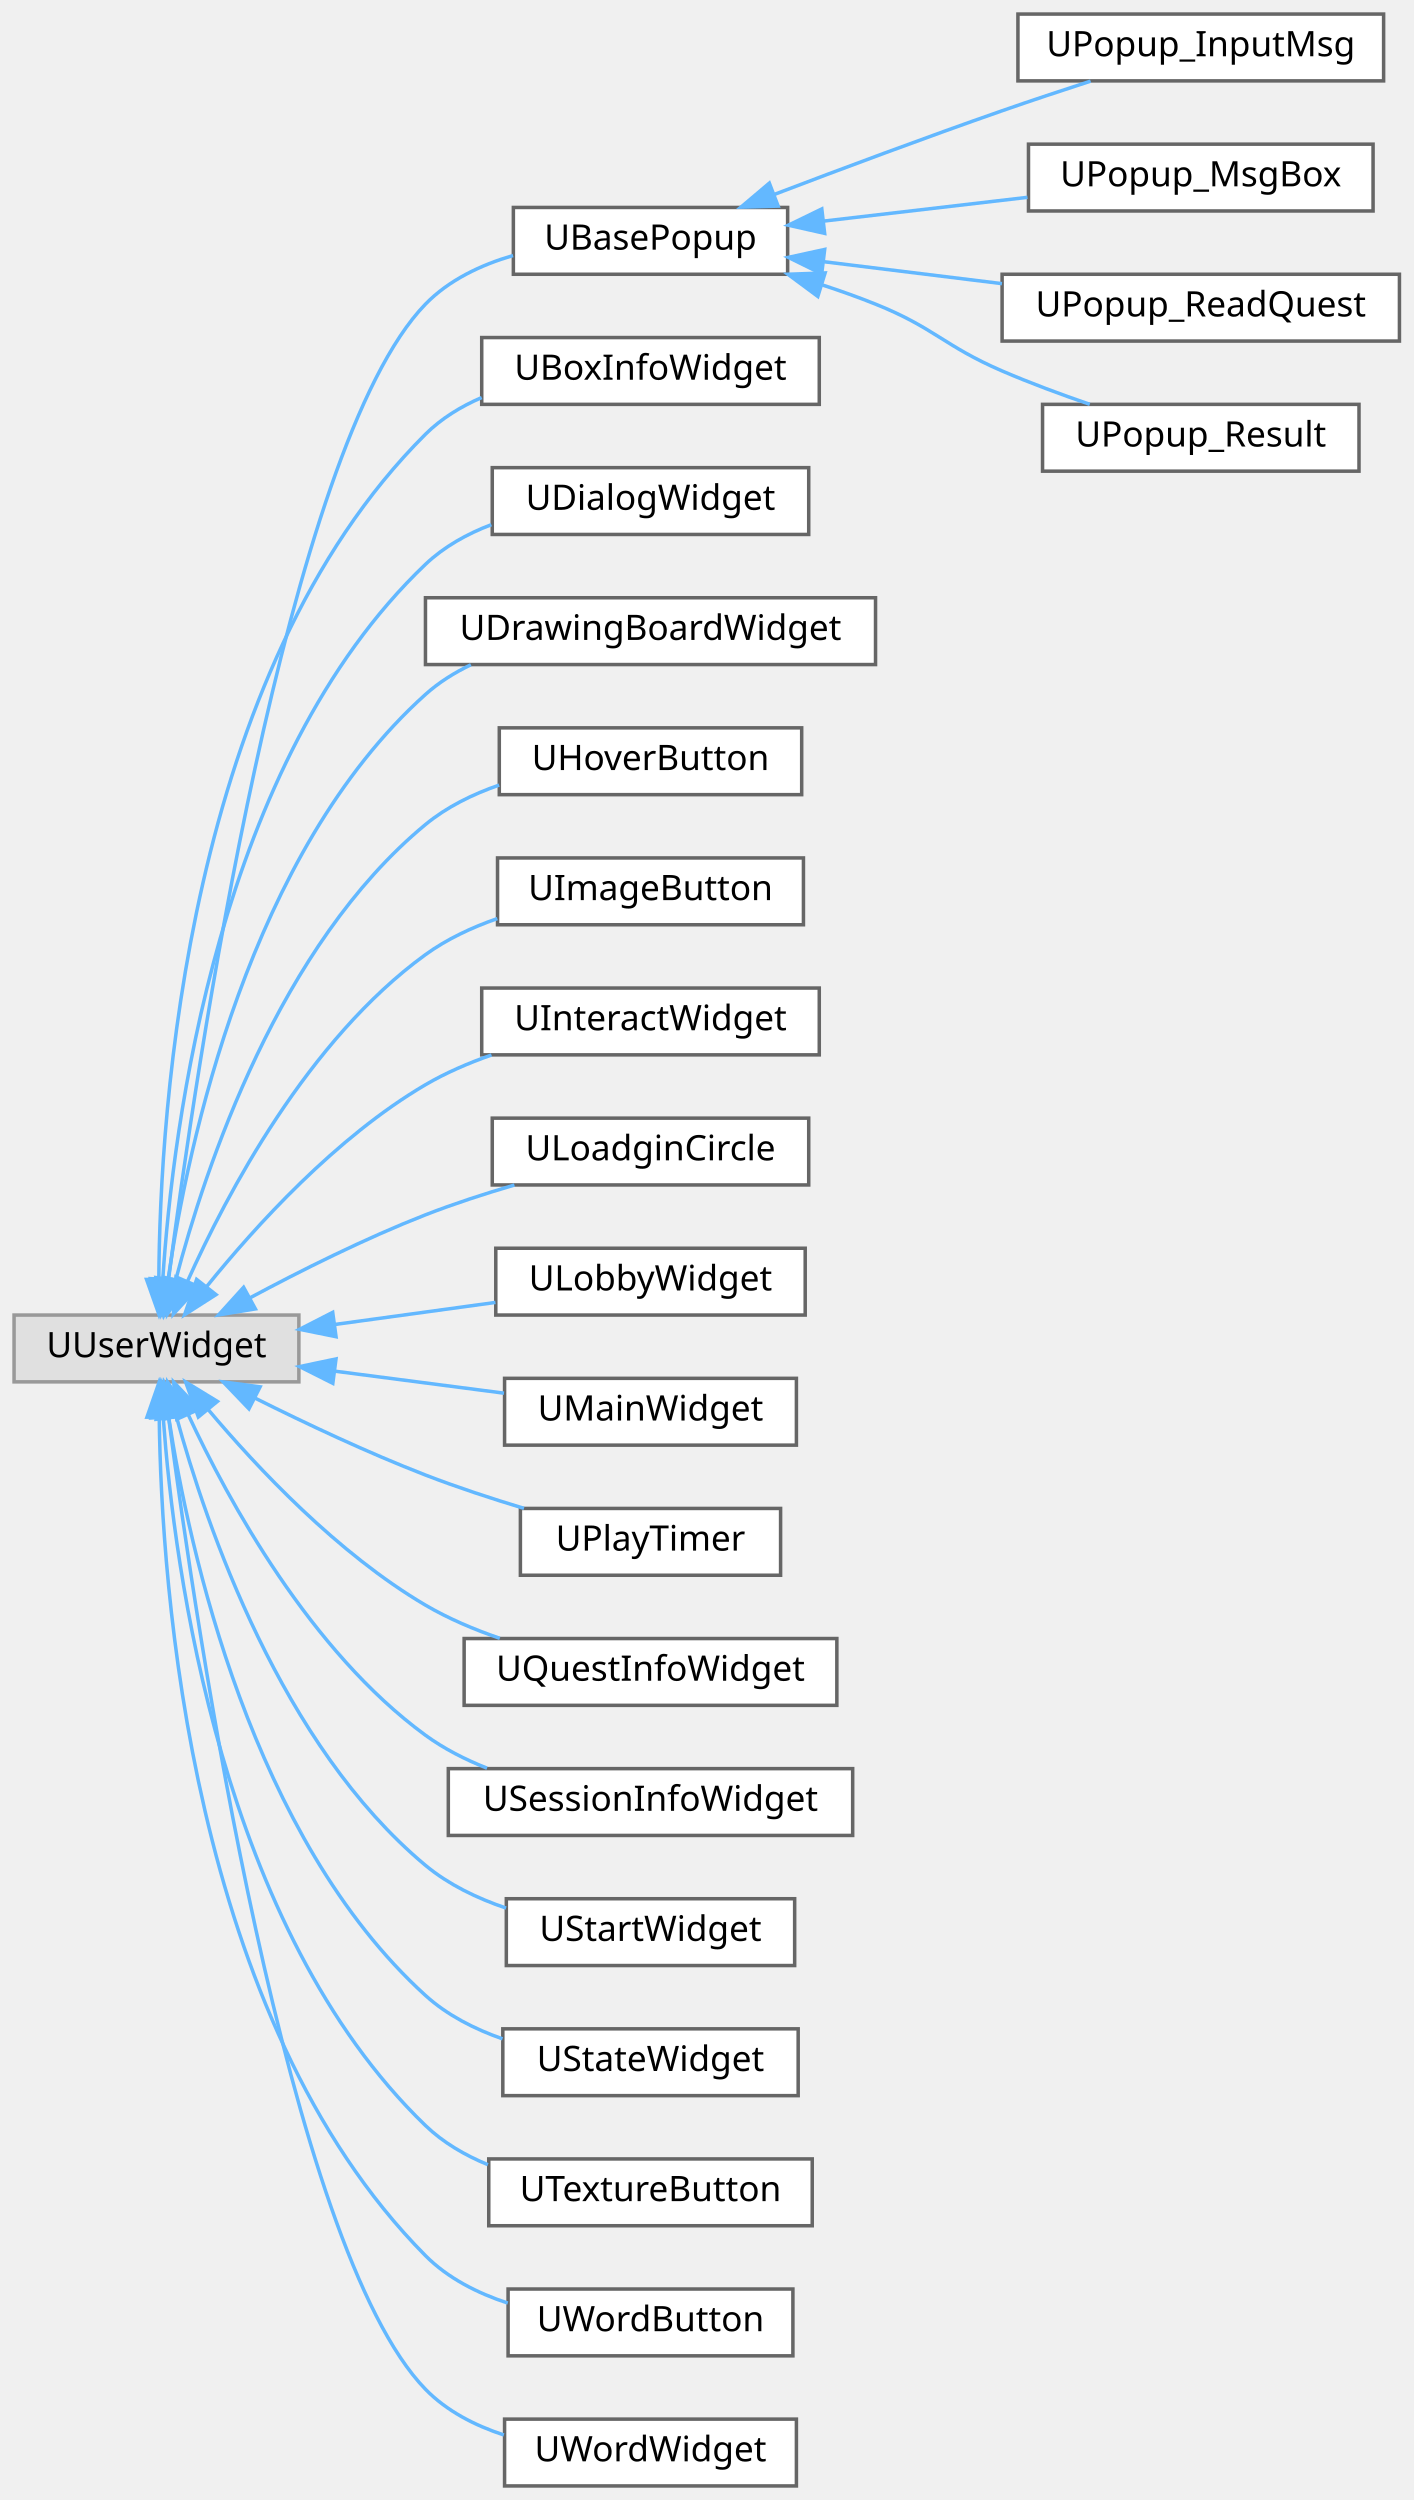
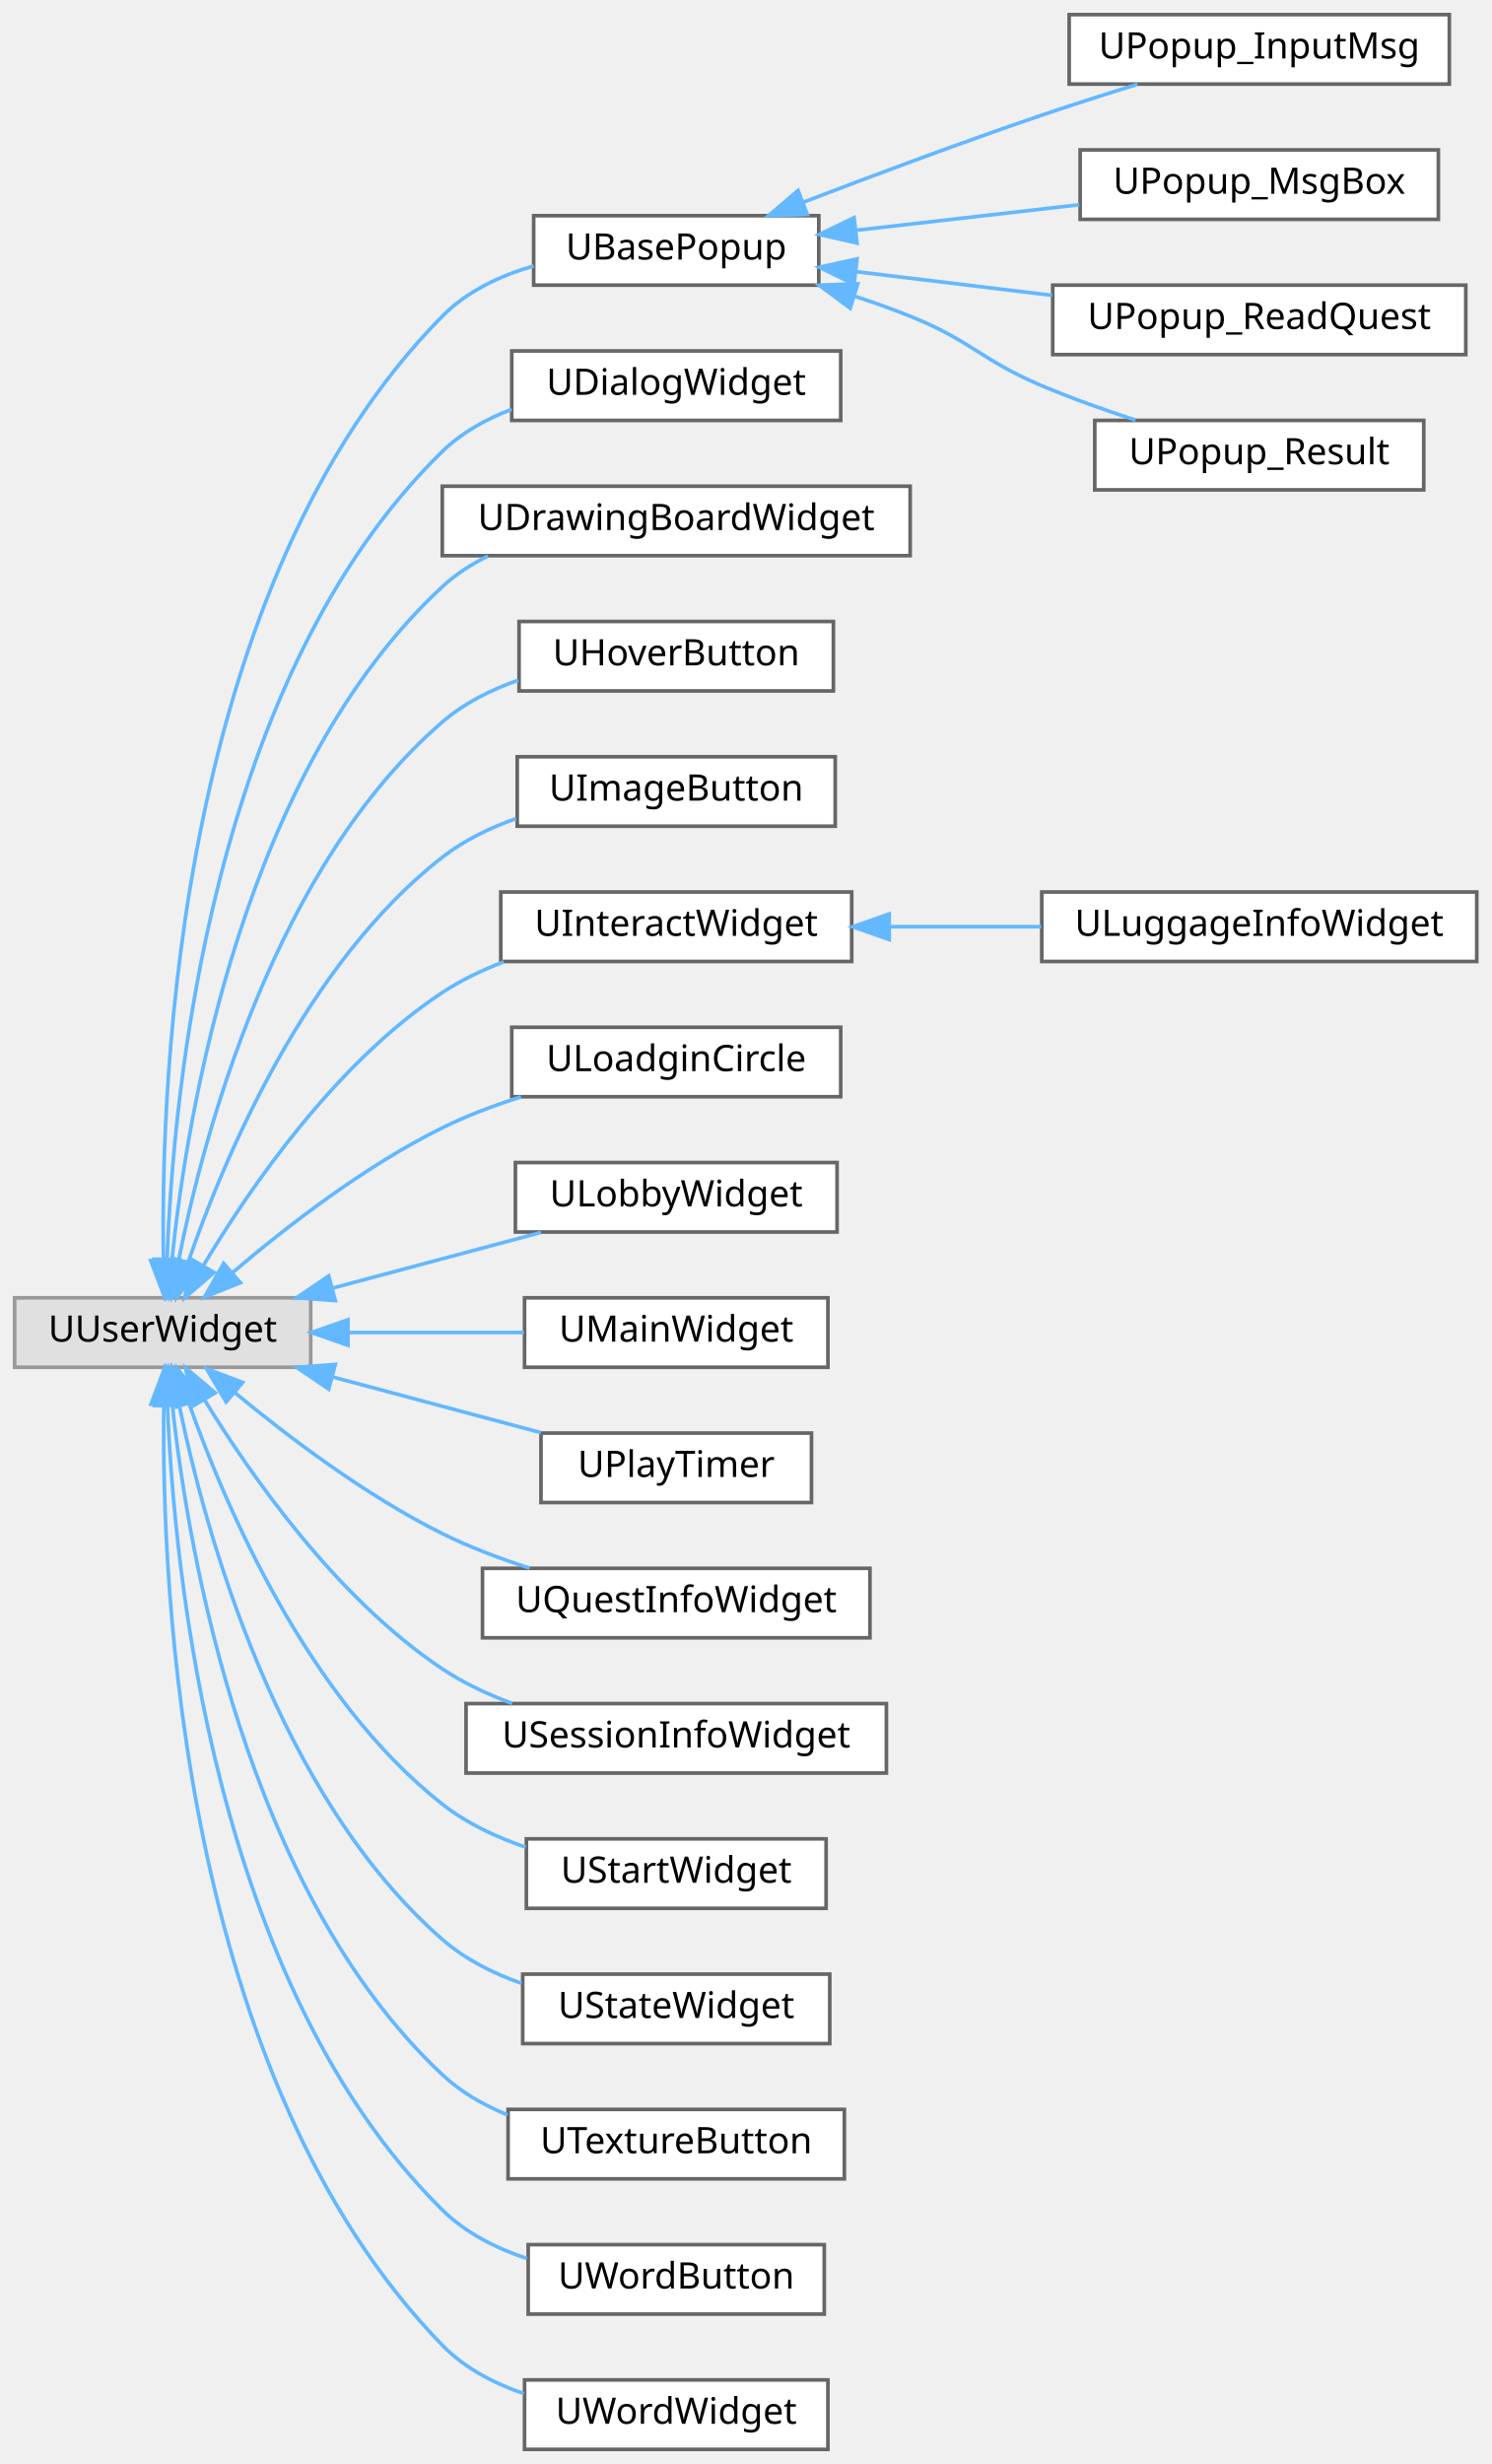
- <svg xmlns="http://www.w3.org/2000/svg" xmlns:xlink="http://www.w3.org/1999/xlink" width="402pt" height="711pt" viewBox="0.00 0.00 402.00 711.00">
-   <g id="graph0" class="graph" transform="scale(1 1) rotate(0) translate(4 707)">
+ <svg xmlns="http://www.w3.org/2000/svg" xmlns:xlink="http://www.w3.org/1999/xlink" width="408pt" height="674pt" viewBox="0.00 0.00 408.00 674.00">
+   <g id="graph0" class="graph" transform="scale(1 1) rotate(0) translate(4 670)">
    <g id="Node000000" class="node">
      <g id="a_Node000000">
        <a xlink:title=" ">
-           <polygon fill="#e0e0e0" stroke="#999999" points="81,-333 0,-333 0,-314 81,-314 81,-333" />
-           <text text-anchor="middle" x="40.5" y="-321" font-family="Malgun Gothic" font-size="10.00">UUserWidget</text>
+           <polygon fill="#e0e0e0" stroke="#999999" points="81,-315 0,-315 0,-296 81,-296 81,-315" />
+           <text text-anchor="middle" x="40.5" y="-303" font-family="Malgun Gothic" font-size="10.00">UUserWidget</text>
        </a>
      </g>
    </g>
    <g id="Node000001" class="node">
      <g id="a_Node000001">
        <a xlink:href="classUBasePopup.html" target="_top" xlink:title="모든 팝업의 기본 클래스">
-           <polygon fill="white" stroke="#666666" points="220,-648 142,-648 142,-629 220,-629 220,-648" />
-           <text text-anchor="middle" x="181" y="-636" font-family="Malgun Gothic" font-size="10.00">UBasePopup</text>
+           <polygon fill="white" stroke="#666666" points="220,-611 142,-611 142,-592 220,-592 220,-611" />
+           <text text-anchor="middle" x="181" y="-599" font-family="Malgun Gothic" font-size="10.00">UBasePopup</text>
        </a>
      </g>
    </g>
    <g id="edge63_Node000000_Node000001" class="edge">
      <g id="a_edge63_Node000000_Node000001">
        <a xlink:title=" ">
-           <path fill="none" stroke="#63b8ff" d="M43.91,-342.95C51.64,-402.38 77.65,-579.98 117,-620.5 123.66,-627.35 132.73,-631.65 141.91,-634.33" />
-           <polygon fill="#63b8ff" stroke="#63b8ff" points="47.38,-342.48 42.64,-333 40.43,-343.36 47.38,-342.48" />
+           <path fill="none" stroke="#63b8ff" d="M40.72,-325.49C39.89,-376.12 44.97,-510.52 117,-583.5 123.71,-590.3 132.8,-594.58 141.99,-597.25" />
+           <polygon fill="#63b8ff" stroke="#63b8ff" points="44.23,-325.35 40.99,-315.26 37.23,-325.16 44.23,-325.35" />
        </a>
      </g>
    </g>
    <g id="Node000006" class="node">
      <g id="a_Node000006">
-         <a xlink:href="classUBoxInfoWidget.html" target="_top" xlink:title=" ">
-           <polygon fill="white" stroke="#666666" points="229,-611 133,-611 133,-592 229,-592 229,-611" />
-           <text text-anchor="middle" x="181" y="-599" font-family="Malgun Gothic" font-size="10.00">UBoxInfoWidget</text>
-         </a>
-       </g>
-     </g>
-     <g id="edge68_Node000000_Node000006" class="edge">
-       <g id="a_edge68_Node000000_Node000006">
-         <a xlink:title=" ">
-           <path fill="none" stroke="#63b8ff" d="M41.17,-343.18C41.48,-391.31 49.16,-515.95 117,-583.5 121.51,-587.99 127.07,-591.38 132.99,-593.94" />
-           <polygon fill="#63b8ff" stroke="#63b8ff" points="44.67,-343.16 41.21,-333.15 37.67,-343.14 44.67,-343.16" />
-         </a>
-       </g>
-     </g>
-     <g id="Node000007" class="node">
-       <g id="a_Node000007">
        <a xlink:href="classUDialogWidget.html" target="_top" xlink:title="텍스트 출력하는 다이얼로그 위젯입니다.">
          <polygon fill="white" stroke="#666666" points="226,-574 136,-574 136,-555 226,-555 226,-574" />
          <text text-anchor="middle" x="181" y="-562" font-family="Malgun Gothic" font-size="10.00">UDialogWidget</text>
        </a>
      </g>
    </g>
-     <g id="edge69_Node000000_Node000007" class="edge">
-       <g id="a_edge69_Node000000_Node000007">
-         <a xlink:title=" ">
-           <path fill="none" stroke="#63b8ff" d="M42.3,-343.27C45.13,-386.55 58.06,-490.33 117,-546.5 122.27,-551.52 128.84,-555.16 135.74,-557.79" />
-           <polygon fill="#63b8ff" stroke="#63b8ff" points="45.79,-342.99 41.75,-333.19 38.8,-343.36 45.79,-342.99" />
-         </a>
-       </g>
-     </g>
-     <g id="Node000008" class="node">
-       <g id="a_Node000008">
+     <g id="edge68_Node000000_Node000006" class="edge">
+       <g id="a_edge68_Node000000_Node000006">
+         <a xlink:title=" ">
+           <path fill="none" stroke="#63b8ff" d="M41.72,-325.59C43.35,-371.53 53.91,-484.99 117,-546.5 122.29,-551.66 128.96,-555.36 135.96,-558.01" />
+           <polygon fill="#63b8ff" stroke="#63b8ff" points="45.22,-325.35 41.47,-315.44 38.22,-325.53 45.22,-325.35" />
+         </a>
+       </g>
+     </g>
+     <g id="Node000007" class="node">
+       <g id="a_Node000007">
        <a xlink:href="classUDrawingBoardWidget.html" target="_top" xlink:title=" ">
          <polygon fill="white" stroke="#666666" points="245,-537 117,-537 117,-518 245,-518 245,-537" />
          <text text-anchor="middle" x="181" y="-525" font-family="Malgun Gothic" font-size="10.00">UDrawingBoardWidget</text>
        </a>
      </g>
    </g>
-     <g id="edge70_Node000000_Node000008" class="edge">
-       <g id="a_edge70_Node000000_Node000008">
-         <a xlink:title=" ">
-           <path fill="none" stroke="#63b8ff" d="M43.87,-343.57C49.45,-381.64 66.95,-464.55 117,-509.5 120.81,-512.92 125.22,-515.69 129.92,-517.94" />
-           <polygon fill="#63b8ff" stroke="#63b8ff" points="47.29,-342.73 42.5,-333.28 40.35,-343.66 47.29,-342.73" />
-         </a>
-       </g>
-     </g>
-     <g id="Node000009" class="node">
-       <g id="a_Node000009">
+     <g id="edge69_Node000000_Node000007" class="edge">
+       <g id="a_edge69_Node000000_Node000007">
+         <a xlink:title=" ">
+           <path fill="none" stroke="#63b8ff" d="M43.02,-325.25C47.21,-365.84 62.56,-459.06 117,-509.5 120.67,-512.9 124.94,-515.67 129.5,-517.91" />
+           <polygon fill="#63b8ff" stroke="#63b8ff" points="46.5,-324.92 42.11,-315.28 39.53,-325.55 46.5,-324.92" />
+         </a>
+       </g>
+     </g>
+     <g id="Node000008" class="node">
+       <g id="a_Node000008">
        <a xlink:href="classUHoverButton.html" target="_top" xlink:title=" ">
          <polygon fill="white" stroke="#666666" points="224,-500 138,-500 138,-481 224,-481 224,-500" />
          <text text-anchor="middle" x="181" y="-488" font-family="Malgun Gothic" font-size="10.00">UHoverButton</text>
        </a>
      </g>
    </g>
-     <g id="edge71_Node000000_Node000009" class="edge">
-       <g id="a_edge71_Node000000_Node000009">
-         <a xlink:title=" ">
-           <path fill="none" stroke="#63b8ff" d="M46.01,-343.09C54.38,-375.02 75.39,-438.15 117,-472.5 123.05,-477.5 130.42,-481.11 137.95,-483.72" />
-           <polygon fill="#63b8ff" stroke="#63b8ff" points="49.36,-342.07 43.56,-333.2 42.56,-343.75 49.36,-342.07" />
-         </a>
-       </g>
-     </g>
-     <g id="Node000010" class="node">
-       <g id="a_Node000010">
+     <g id="edge70_Node000000_Node000008" class="edge">
+       <g id="a_edge70_Node000000_Node000008">
+         <a xlink:title=" ">
+           <path fill="none" stroke="#63b8ff" d="M44.8,-324.98C51.74,-359.83 71.15,-432.91 117,-472.5 122.94,-477.63 130.26,-481.3 137.77,-483.93" />
+           <polygon fill="#63b8ff" stroke="#63b8ff" points="48.23,-324.29 42.97,-315.1 41.35,-325.57 48.23,-324.29" />
+         </a>
+       </g>
+     </g>
+     <g id="Node000009" class="node">
+       <g id="a_Node000009">
        <a xlink:href="classUImageButton.html" target="_top" xlink:title="UImageButton">
          <polygon fill="white" stroke="#666666" points="224.5,-463 137.5,-463 137.5,-444 224.5,-444 224.5,-463" />
          <text text-anchor="middle" x="181" y="-451" font-family="Malgun Gothic" font-size="10.00">UImageButton</text>
        </a>
      </g>
    </g>
-     <g id="edge72_Node000000_Node000010" class="edge">
-       <g id="a_edge72_Node000000_Node000010">
-         <a xlink:title=" ">
-           <path fill="none" stroke="#63b8ff" d="M49.27,-342.47C60.5,-367.52 83.64,-411.28 117,-435.5 123.08,-439.91 130.21,-443.24 137.44,-445.76" />
-           <polygon fill="#63b8ff" stroke="#63b8ff" points="52.48,-341.08 45.31,-333.28 46.05,-343.85 52.48,-341.08" />
-         </a>
-       </g>
-     </g>
-     <g id="Node000011" class="node">
-       <g id="a_Node000011">
+     <g id="edge71_Node000000_Node000009" class="edge">
+       <g id="a_edge71_Node000000_Node000009">
+         <a xlink:title=" ">
+           <path fill="none" stroke="#63b8ff" d="M47.42,-324.6C57.22,-353.06 79.56,-406.36 117,-435.5 122.92,-440.11 129.98,-443.54 137.19,-446.09" />
+           <polygon fill="#63b8ff" stroke="#63b8ff" points="50.72,-323.42 44.27,-315.01 44.06,-325.6 50.72,-323.42" />
+         </a>
+       </g>
+     </g>
+     <g id="Node000010" class="node">
+       <g id="a_Node000010">
        <a xlink:href="classUInteractWidget.html" target="_top" xlink:title=" ">
          <polygon fill="white" stroke="#666666" points="229,-426 133,-426 133,-407 229,-407 229,-426" />
          <text text-anchor="middle" x="181" y="-414" font-family="Malgun Gothic" font-size="10.00">UInteractWidget</text>
        </a>
      </g>
    </g>
-     <g id="edge73_Node000000_Node000011" class="edge">
-       <g id="a_edge73_Node000000_Node000011">
-         <a xlink:title=" ">
-           <path fill="none" stroke="#63b8ff" d="M54.83,-341.17C68.6,-358.23 91.62,-383.62 117,-398.5 122.79,-401.89 129.26,-404.68 135.78,-406.96" />
-           <polygon fill="#63b8ff" stroke="#63b8ff" points="57.43,-338.81 48.5,-333.1 51.92,-343.13 57.43,-338.81" />
+     <g id="edge72_Node000000_Node000010" class="edge">
+       <g id="a_edge72_Node000000_Node000010">
+         <a xlink:title=" ">
+           <path fill="none" stroke="#63b8ff" d="M51.72,-323.96C64.35,-345.07 87.79,-379.21 117,-398.5 122.13,-401.88 127.89,-404.64 133.8,-406.89" />
+           <polygon fill="#63b8ff" stroke="#63b8ff" points="54.59,-321.93 46.55,-315.02 48.52,-325.43 54.59,-321.93" />
        </a>
      </g>
    </g>
    <g id="Node000012" class="node">
      <g id="a_Node000012">
        <a xlink:href="classULoadginCircle.html" target="_top" xlink:title="네트워크 대기 상태를 표시하는 로딩 서클 위젯입니다.">
          <polygon fill="white" stroke="#666666" points="226,-389 136,-389 136,-370 226,-370 226,-389" />
          <text text-anchor="middle" x="181" y="-377" font-family="Malgun Gothic" font-size="10.00">ULoadginCircle</text>
        </a>
      </g>
    </g>
    <g id="edge74_Node000000_Node000012" class="edge">
      <g id="a_edge74_Node000000_Node000012">
        <a xlink:title=" ">
-           <path fill="none" stroke="#63b8ff" d="M66.98,-337.83C81.36,-345.54 99.84,-354.8 117,-361.5 125.05,-364.64 133.88,-367.51 142.3,-369.98" />
-           <polygon fill="#63b8ff" stroke="#63b8ff" points="68.63,-334.75 58.17,-333.04 65.28,-340.89 68.63,-334.75" />
+           <path fill="none" stroke="#63b8ff" d="M59.67,-321.93C74.24,-334.35 95.71,-351 117,-361.5 123.73,-364.82 131.18,-367.63 138.53,-369.96" />
+           <polygon fill="#63b8ff" stroke="#63b8ff" points="61.77,-319.13 51.94,-315.19 57.17,-324.4 61.77,-319.13" />
        </a>
      </g>
    </g>
    <g id="Node000013" class="node">
      <g id="a_Node000013">
        <a xlink:href="classULobbyWidget.html" target="_top" xlink:title=" ">
          <polygon fill="white" stroke="#666666" points="225,-352 137,-352 137,-333 225,-333 225,-352" />
          <text text-anchor="middle" x="181" y="-340" font-family="Malgun Gothic" font-size="10.00">ULobbyWidget</text>
        </a>
      </g>
    </g>
    <g id="edge75_Node000000_Node000013" class="edge">
      <g id="a_edge75_Node000000_Node000013">
        <a xlink:title=" ">
-           <path fill="none" stroke="#63b8ff" d="M91.28,-330.33C106.21,-332.38 122.45,-334.61 136.91,-336.59" />
-           <polygon fill="#63b8ff" stroke="#63b8ff" points="91.57,-326.84 81.19,-328.94 90.62,-333.77 91.57,-326.84" />
+           <path fill="none" stroke="#63b8ff" d="M86.87,-317.62C105.4,-322.57 126.53,-328.22 143.97,-332.88" />
+           <polygon fill="#63b8ff" stroke="#63b8ff" points="87.73,-314.23 77.17,-315.03 85.93,-320.99 87.73,-314.23" />
        </a>
      </g>
    </g>
    <g id="Node000014" class="node">
      <g id="a_Node000014">
        <a xlink:href="classUMainWidget.html" target="_top" xlink:title="메인 UI 위젯">
          <polygon fill="white" stroke="#666666" points="222.5,-315 139.5,-315 139.5,-296 222.5,-296 222.5,-315" />
          <text text-anchor="middle" x="181" y="-303" font-family="Malgun Gothic" font-size="10.00">UMainWidget</text>
        </a>
      </g>
    </g>
    <g id="edge76_Node000000_Node000014" class="edge">
      <g id="a_edge76_Node000000_Node000014">
        <a xlink:title=" ">
-           <path fill="none" stroke="#63b8ff" d="M91.3,-317.03C107.07,-314.98 124.3,-312.74 139.34,-310.78" />
-           <polygon fill="#63b8ff" stroke="#63b8ff" points="90.65,-313.58 81.19,-318.34 91.56,-320.52 90.65,-313.58" />
+           <path fill="none" stroke="#63b8ff" d="M91.3,-305.5C107.07,-305.5 124.3,-305.5 139.34,-305.5" />
+           <polygon fill="#63b8ff" stroke="#63b8ff" points="91.19,-302 81.19,-305.5 91.19,-309 91.19,-302" />
        </a>
      </g>
    </g>
    <g id="Node000015" class="node">
      <g id="a_Node000015">
        <a xlink:href="classUPlayTimer.html" target="_top" xlink:title="플레이 타이머를 표시하는 위젯">
          <polygon fill="white" stroke="#666666" points="218,-278 144,-278 144,-259 218,-259 218,-278" />
          <text text-anchor="middle" x="181" y="-266" font-family="Malgun Gothic" font-size="10.00">UPlayTimer</text>
        </a>
      </g>
    </g>
    <g id="edge77_Node000000_Node000015" class="edge">
      <g id="a_edge77_Node000000_Node000015">
        <a xlink:title=" ">
-           <path fill="none" stroke="#63b8ff" d="M68.65,-309.32C82.83,-302.23 100.6,-293.84 117,-287.5 125.95,-284.04 135.81,-280.8 145.02,-278.02" />
-           <polygon fill="#63b8ff" stroke="#63b8ff" points="66.8,-306.33 59.47,-313.98 69.97,-312.58 66.8,-306.33" />
+           <path fill="none" stroke="#63b8ff" d="M86.87,-293.38C105.4,-288.43 126.53,-282.78 143.97,-278.12" />
+           <polygon fill="#63b8ff" stroke="#63b8ff" points="85.93,-290.01 77.17,-295.97 87.73,-296.77 85.93,-290.01" />
        </a>
      </g>
    </g>
    <g id="Node000016" class="node">
      <g id="a_Node000016">
        <a xlink:href="classUQuestInfoWidget.html" target="_top" xlink:title=" ">
          <polygon fill="white" stroke="#666666" points="234,-241 128,-241 128,-222 234,-222 234,-241" />
          <text text-anchor="middle" x="181" y="-229" font-family="Malgun Gothic" font-size="10.00">UQuestInfoWidget</text>
        </a>
      </g>
    </g>
    <g id="edge78_Node000000_Node000016" class="edge">
      <g id="a_edge78_Node000000_Node000016">
        <a xlink:title=" ">
-           <path fill="none" stroke="#63b8ff" d="M55.2,-306.13C69.11,-289.59 92.09,-265.12 117,-250.5 123.5,-246.68 130.84,-243.57 138.15,-241.06" />
-           <polygon fill="#63b8ff" stroke="#63b8ff" points="52.41,-304.01 48.79,-313.96 57.83,-308.44 52.41,-304.01" />
+           <path fill="none" stroke="#63b8ff" d="M60.27,-289.04C74.88,-276.95 96.12,-260.88 117,-250.5 124.47,-246.79 132.8,-243.65 140.9,-241.06" />
+           <polygon fill="#63b8ff" stroke="#63b8ff" points="57.86,-286.5 52.48,-295.63 62.38,-291.84 57.86,-286.5" />
        </a>
      </g>
    </g>
    <g id="Node000017" class="node">
      <g id="a_Node000017">
        <a xlink:href="classUSessionInfoWidget.html" target="_top" xlink:title=" ">
          <polygon fill="white" stroke="#666666" points="238.5,-204 123.5,-204 123.5,-185 238.5,-185 238.5,-204" />
          <text text-anchor="middle" x="181" y="-192" font-family="Malgun Gothic" font-size="10.00">USessionInfoWidget</text>
        </a>
      </g>
    </g>
    <g id="edge79_Node000000_Node000017" class="edge">
      <g id="a_edge79_Node000000_Node000017">
        <a xlink:title=" ">
-           <path fill="none" stroke="#63b8ff" d="M49.56,-304.61C61.01,-280.04 84.27,-237.42 117,-213.5 122.26,-209.66 128.3,-206.58 134.51,-204.13" />
-           <polygon fill="#63b8ff" stroke="#63b8ff" points="46.28,-303.38 45.39,-313.94 52.67,-306.24 46.28,-303.38" />
+           <path fill="none" stroke="#63b8ff" d="M52.01,-286.99C64.78,-266.15 88.21,-232.7 117,-213.5 122.8,-209.63 129.41,-206.53 136.12,-204.05" />
+           <polygon fill="#63b8ff" stroke="#63b8ff" points="48.86,-285.45 46.77,-295.84 54.88,-289.02 48.86,-285.45" />
        </a>
      </g>
    </g>
    <g id="Node000018" class="node">
      <g id="a_Node000018">
        <a xlink:href="classUStartWidget.html" target="_top" xlink:title=" ">
          <polygon fill="white" stroke="#666666" points="222,-167 140,-167 140,-148 222,-148 222,-167" />
          <text text-anchor="middle" x="181" y="-155" font-family="Malgun Gothic" font-size="10.00">UStartWidget</text>
        </a>
      </g>
    </g>
    <g id="edge80_Node000000_Node000018" class="edge">
      <g id="a_edge80_Node000000_Node000018">
        <a xlink:title=" ">
-           <path fill="none" stroke="#63b8ff" d="M46.14,-304.23C54.71,-272.82 75.99,-210.67 117,-176.5 123.58,-171.02 131.72,-167.11 139.93,-164.34" />
-           <polygon fill="#63b8ff" stroke="#63b8ff" points="42.74,-303.41 43.63,-313.96 49.52,-305.15 42.74,-303.41" />
+           <path fill="none" stroke="#63b8ff" d="M47.66,-286.2C57.66,-257.95 80.12,-205.54 117,-176.5 123.64,-171.27 131.71,-167.48 139.82,-164.72" />
+           <polygon fill="#63b8ff" stroke="#63b8ff" points="44.32,-285.15 44.43,-295.75 50.95,-287.4 44.32,-285.15" />
        </a>
      </g>
    </g>
    <g id="Node000019" class="node">
      <g id="a_Node000019">
        <a xlink:href="classUStateWidget.html" target="_top" xlink:title=" ">
          <polygon fill="white" stroke="#666666" points="223,-130 139,-130 139,-111 223,-111 223,-130" />
          <text text-anchor="middle" x="181" y="-118" font-family="Malgun Gothic" font-size="10.00">UStateWidget</text>
        </a>
      </g>
    </g>
    <g id="edge81_Node000000_Node000019" class="edge">
      <g id="a_edge81_Node000000_Node000019">
        <a xlink:title=" ">
-           <path fill="none" stroke="#63b8ff" d="M44,-303.71C49.8,-266.16 67.65,-184.3 117,-139.5 123.17,-133.89 130.95,-129.94 138.91,-127.15" />
-           <polygon fill="#63b8ff" stroke="#63b8ff" points="40.5,-303.46 42.57,-313.85 47.43,-304.44 40.5,-303.46" />
+           <path fill="none" stroke="#63b8ff" d="M44.99,-285.75C52.15,-251.03 71.82,-179 117,-139.5 123.19,-134.09 130.88,-130.21 138.74,-127.45" />
+           <polygon fill="#63b8ff" stroke="#63b8ff" points="41.47,-285.51 43.02,-295.99 48.34,-286.83 41.47,-285.51" />
        </a>
      </g>
    </g>
    <g id="Node000020" class="node">
      <g id="a_Node000020">
        <a xlink:href="classUTextureButton.html" target="_top" xlink:title="심플한 텍스쳐 기반 버튼 위젯">
          <polygon fill="white" stroke="#666666" points="227,-93 135,-93 135,-74 227,-74 227,-93" />
          <text text-anchor="middle" x="181" y="-81" font-family="Malgun Gothic" font-size="10.00">UTextureButton</text>
        </a>
      </g>
    </g>
    <g id="edge82_Node000000_Node000020" class="edge">
      <g id="a_edge82_Node000000_Node000020">
        <a xlink:title=" ">
-           <path fill="none" stroke="#63b8ff" d="M42.43,-303.69C45.55,-260.75 58.99,-158.45 117,-102.5 122.02,-97.66 128.22,-94.05 134.76,-91.36" />
-           <polygon fill="#63b8ff" stroke="#63b8ff" points="38.93,-303.73 41.81,-313.93 45.91,-304.16 38.93,-303.73" />
+           <path fill="none" stroke="#63b8ff" d="M43.14,-285.65C47.54,-245.24 63.24,-152.97 117,-102.5 122.08,-97.73 128.32,-94.16 134.87,-91.48" />
+           <polygon fill="#63b8ff" stroke="#63b8ff" points="39.63,-285.51 42.15,-295.8 46.6,-286.19 39.63,-285.51" />
        </a>
      </g>
    </g>
    <g id="Node000021" class="node">
      <g id="a_Node000021">
        <a xlink:href="classUWordButton.html" target="_top" xlink:title="단어 버튼 위젯">
          <polygon fill="white" stroke="#666666" points="221.5,-56 140.5,-56 140.5,-37 221.5,-37 221.5,-56" />
          <text text-anchor="middle" x="181" y="-44" font-family="Malgun Gothic" font-size="10.00">UWordButton</text>
        </a>
      </g>
    </g>
    <g id="edge83_Node000000_Node000021" class="edge">
      <g id="a_edge83_Node000000_Node000021">
        <a xlink:title=" ">
-           <path fill="none" stroke="#63b8ff" d="M41.29,-303.72C41.88,-255.88 50.2,-132.85 117,-65.5 123.36,-59.09 131.79,-54.83 140.41,-52" />
-           <polygon fill="#63b8ff" stroke="#63b8ff" points="37.79,-303.95 41.27,-313.95 44.79,-303.96 37.79,-303.95" />
+           <path fill="none" stroke="#63b8ff" d="M41.81,-285.55C43.63,-239.93 54.56,-127.2 117,-65.5 123.34,-59.24 131.66,-55.03 140.17,-52.2" />
+           <polygon fill="#63b8ff" stroke="#63b8ff" points="38.31,-285.53 41.52,-295.63 45.31,-285.74 38.31,-285.53" />
        </a>
      </g>
    </g>
    <g id="Node000022" class="node">
      <g id="a_Node000022">
        <a xlink:href="classUWordWidget.html" target="_top" xlink:title="단어 표시 위젯">
          <polygon fill="white" stroke="#666666" points="222.5,-19 139.5,-19 139.5,0 222.5,0 222.5,-19" />
          <text text-anchor="middle" x="181" y="-7" font-family="Malgun Gothic" font-size="10.00">UWordWidget</text>
        </a>
      </g>
    </g>
    <g id="edge84_Node000000_Node000022" class="edge">
      <g id="a_edge84_Node000000_Node000022">
        <a xlink:title=" ">
-           <path fill="none" stroke="#63b8ff" d="M43.97,-303.72C51.79,-244.1 77.85,-67.79 117,-27.5 123.03,-21.3 131.03,-17.2 139.3,-14.49" />
-           <polygon fill="#63b8ff" stroke="#63b8ff" points="40.49,-303.36 42.69,-313.72 47.43,-304.25 40.49,-303.36" />
+           <path fill="none" stroke="#63b8ff" d="M40.81,-285.64C40.18,-235.34 45.71,-101.73 117,-28.5 123.06,-22.28 131.07,-18.08 139.34,-15.24" />
+           <polygon fill="#63b8ff" stroke="#63b8ff" points="37.31,-285.89 41.04,-295.81 44.31,-285.73 37.31,-285.89" />
        </a>
      </g>
    </g>
    <g id="Node000002" class="node">
      <g id="a_Node000002">
        <a xlink:href="classUPopup__InputMsg.html" target="_top" xlink:title=" ">
-           <polygon fill="white" stroke="#666666" points="389.5,-703 285.5,-703 285.5,-684 389.5,-684 389.5,-703" />
-           <text text-anchor="middle" x="337.5" y="-691" font-family="Malgun Gothic" font-size="10.00">UPopup_InputMsg</text>
+           <polygon fill="white" stroke="#666666" points="392.5,-666 288.5,-666 288.5,-647 392.5,-647 392.5,-666" />
+           <text text-anchor="middle" x="340.5" y="-654" font-family="Malgun Gothic" font-size="10.00">UPopup_InputMsg</text>
        </a>
      </g>
    </g>
    <g id="edge64_Node000001_Node000002" class="edge">
      <g id="a_edge64_Node000001_Node000002">
        <a xlink:title=" ">
-           <path fill="none" stroke="#63b8ff" d="M216.15,-651.68C235.16,-658.92 259.31,-667.93 281,-675.5 289.13,-678.34 297.98,-681.27 306.17,-683.93" />
-           <polygon fill="#63b8ff" stroke="#63b8ff" points="217.3,-648.38 206.71,-648.08 214.8,-654.92 217.3,-648.38" />
+           <path fill="none" stroke="#63b8ff" d="M215.71,-614.66C234.78,-621.97 259.11,-631.05 281,-638.5 289.45,-641.38 298.65,-644.3 307.21,-646.94" />
+           <polygon fill="#63b8ff" stroke="#63b8ff" points="216.86,-611.35 206.27,-611.03 214.34,-617.89 216.86,-611.35" />
        </a>
      </g>
    </g>
    <g id="Node000003" class="node">
      <g id="a_Node000003">
        <a xlink:href="classUPopup__MsgBox.html" target="_top" xlink:title=" ">
-           <polygon fill="white" stroke="#666666" points="386.5,-666 288.5,-666 288.5,-647 386.5,-647 386.5,-666" />
-           <text text-anchor="middle" x="337.5" y="-654" font-family="Malgun Gothic" font-size="10.00">UPopup_MsgBox</text>
+           <polygon fill="white" stroke="#666666" points="389.5,-629 291.5,-629 291.5,-610 389.5,-610 389.5,-629" />
+           <text text-anchor="middle" x="340.5" y="-617" font-family="Malgun Gothic" font-size="10.00">UPopup_MsgBox</text>
        </a>
      </g>
    </g>
    <g id="edge65_Node000001_Node000003" class="edge">
      <g id="a_edge65_Node000001_Node000003">
        <a xlink:title=" ">
-           <path fill="none" stroke="#63b8ff" d="M230.16,-644.11C248.64,-646.26 269.73,-648.72 288.22,-650.88" />
-           <polygon fill="#63b8ff" stroke="#63b8ff" points="230.53,-640.63 220.19,-642.95 229.72,-647.58 230.53,-640.63" />
+           <path fill="none" stroke="#63b8ff" d="M230.25,-607.01C249.62,-609.23 271.9,-611.77 291.27,-613.99" />
+           <polygon fill="#63b8ff" stroke="#63b8ff" points="230.46,-603.52 220.13,-605.86 229.66,-610.47 230.46,-603.52" />
        </a>
      </g>
    </g>
    <g id="Node000004" class="node">
      <g id="a_Node000004">
        <a xlink:href="classUPopup__ReadQuest.html" target="_top" xlink:title="Read 퀘스트 메인 위젯">
-           <polygon fill="white" stroke="#666666" points="394,-629 281,-629 281,-610 394,-610 394,-629" />
-           <text text-anchor="middle" x="337.5" y="-617" font-family="Malgun Gothic" font-size="10.00">UPopup_ReadQuest</text>
+           <polygon fill="white" stroke="#666666" points="397,-592 284,-592 284,-573 397,-573 397,-592" />
+           <text text-anchor="middle" x="340.5" y="-580" font-family="Malgun Gothic" font-size="10.00">UPopup_ReadQuest</text>
        </a>
      </g>
    </g>
    <g id="edge66_Node000001_Node000004" class="edge">
      <g id="a_edge66_Node000001_Node000004">
        <a xlink:title=" ">
-           <path fill="none" stroke="#63b8ff" d="M230.42,-632.55C246.45,-630.57 264.43,-628.36 280.96,-626.33" />
-           <polygon fill="#63b8ff" stroke="#63b8ff" points="229.69,-629.11 220.19,-633.8 230.54,-636.06 229.69,-629.11" />
+           <path fill="none" stroke="#63b8ff" d="M230.34,-595.67C247.26,-593.63 266.39,-591.32 283.85,-589.21" />
+           <polygon fill="#63b8ff" stroke="#63b8ff" points="229.64,-592.23 220.13,-596.9 230.47,-599.18 229.64,-592.23" />
        </a>
      </g>
    </g>
    <g id="Node000005" class="node">
      <g id="a_Node000005">
        <a xlink:href="classUPopup__Result.html" target="_top" xlink:title=" ">
-           <polygon fill="white" stroke="#666666" points="382.5,-592 292.5,-592 292.5,-573 382.5,-573 382.5,-592" />
-           <text text-anchor="middle" x="337.5" y="-580" font-family="Malgun Gothic" font-size="10.00">UPopup_Result</text>
+           <polygon fill="white" stroke="#666666" points="385.5,-555 295.5,-555 295.5,-536 385.5,-536 385.5,-555" />
+           <text text-anchor="middle" x="340.5" y="-543" font-family="Malgun Gothic" font-size="10.00">UPopup_Result</text>
        </a>
      </g>
    </g>
    <g id="edge67_Node000001_Node000005" class="edge">
      <g id="a_edge67_Node000001_Node000005">
        <a xlink:title=" ">
-           <path fill="none" stroke="#63b8ff" d="M229.93,-625.94C235.07,-624.26 240.18,-622.44 245,-620.5 261.79,-613.76 264.39,-608.67 281,-601.5 288.95,-598.07 297.74,-594.82 305.93,-592.01" />
-           <polygon fill="#63b8ff" stroke="#63b8ff" points="228.59,-622.69 220.07,-629 230.66,-629.38 228.59,-622.69" />
+           <path fill="none" stroke="#63b8ff" d="M229.93,-588.94C235.07,-587.26 240.18,-585.44 245,-583.5 261.79,-576.76 264.34,-571.54 281,-564.5 289.16,-561.05 298.18,-557.84 306.65,-555.08" />
+           <polygon fill="#63b8ff" stroke="#63b8ff" points="228.59,-585.69 220.07,-592 230.66,-592.38 228.59,-585.69" />
+         </a>
+       </g>
+     </g>
+     <g id="Node000011" class="node">
+       <g id="a_Node000011">
+         <a xlink:href="classULuggageInfoWidget.html" target="_top" xlink:title=" ">
+           <polygon fill="white" stroke="#666666" points="400,-426 281,-426 281,-407 400,-407 400,-426" />
+           <text text-anchor="middle" x="340.5" y="-414" font-family="Malgun Gothic" font-size="10.00">ULuggageInfoWidget</text>
+         </a>
+       </g>
+     </g>
+     <g id="edge73_Node000010_Node000011" class="edge">
+       <g id="a_edge73_Node000010_Node000011">
+         <a xlink:title=" ">
+           <path fill="none" stroke="#63b8ff" d="M239.37,-416.5C252.88,-416.5 267.28,-416.5 280.84,-416.5" />
+           <polygon fill="#63b8ff" stroke="#63b8ff" points="239.26,-413 229.26,-416.5 239.26,-420 239.26,-413" />
        </a>
      </g>
    </g>
  </g>
</svg>
